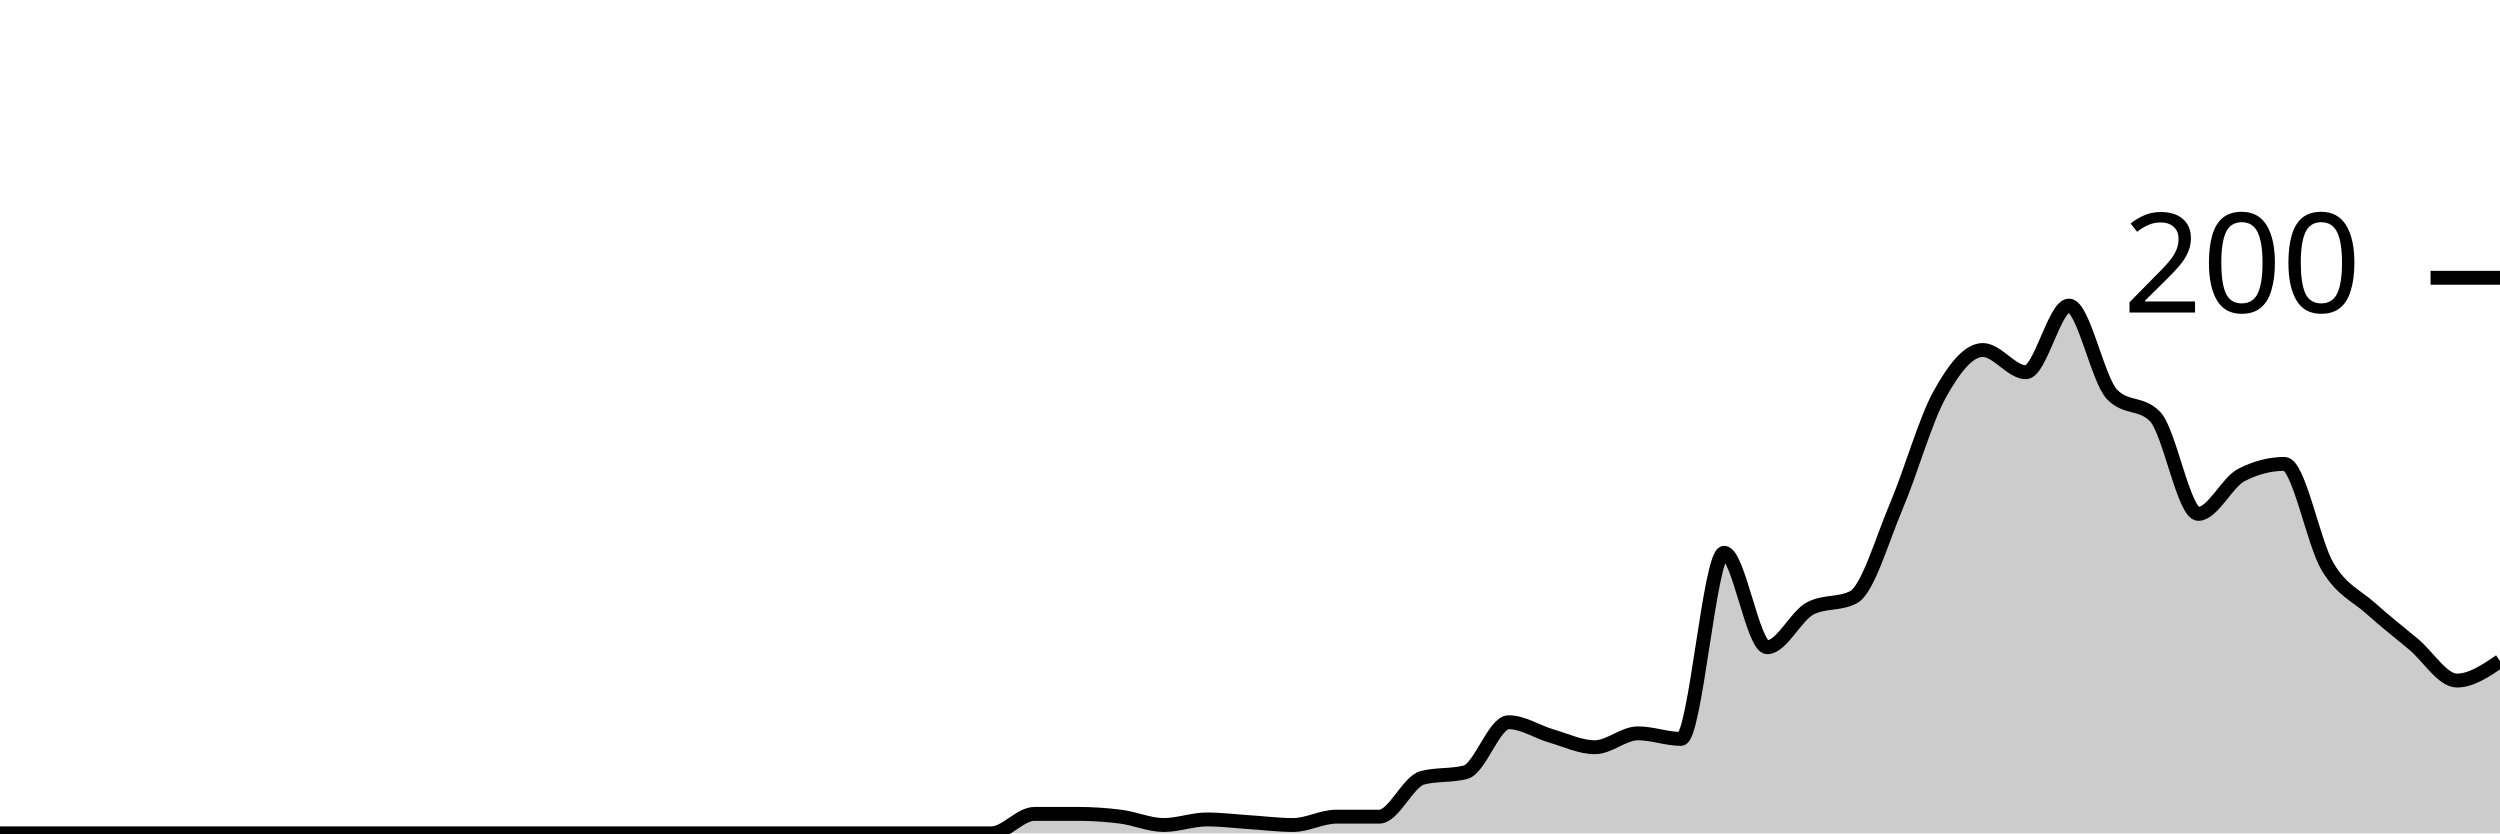
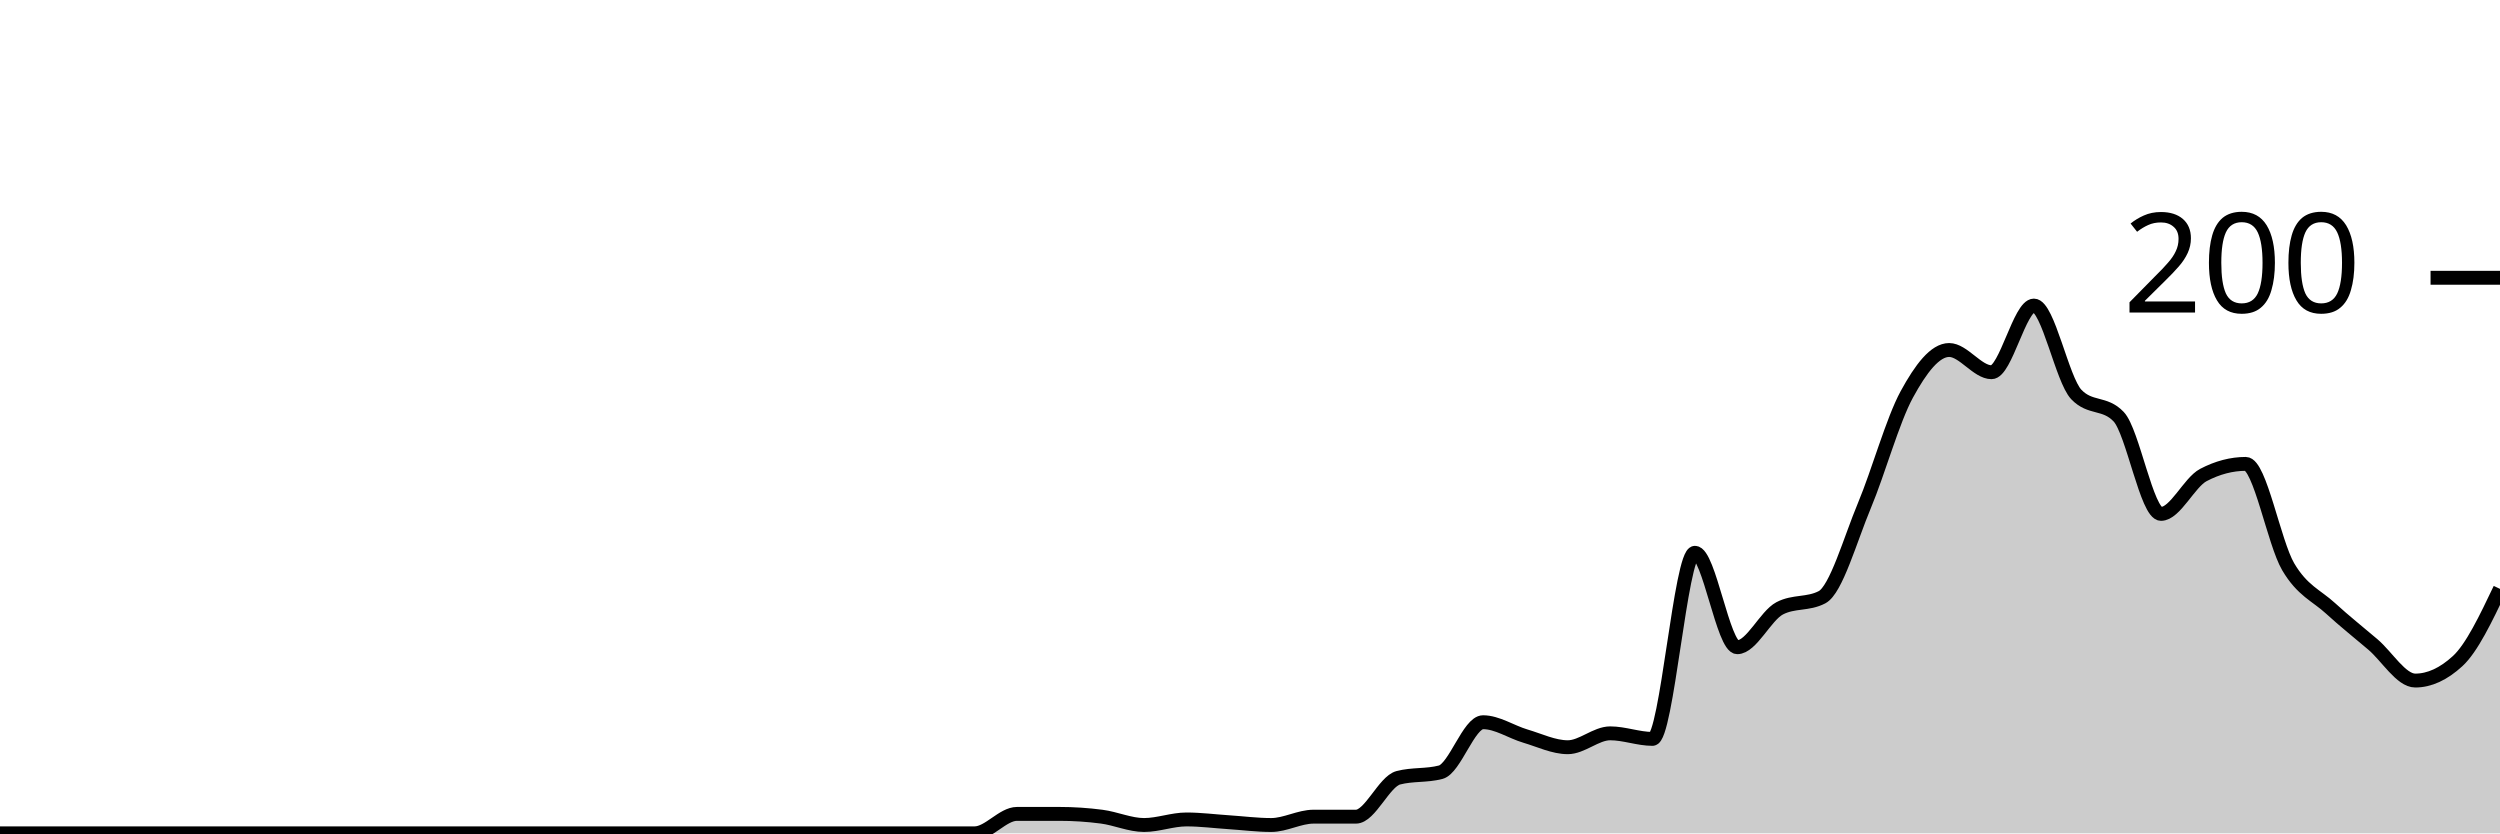
<svg xmlns="http://www.w3.org/2000/svg" viewBox="0 0 180 60">
  <g transform="translate(0,20)">
-     <path class="area" fill="rgba(0, 0, 0, 0.2)" d="M0,40C1.034,40,2.069,40,3.103,40C4.138,40,5.172,40,6.207,40C7.241,40,8.276,40,9.31,40C10.345,40,11.379,40,12.414,40C13.448,40,14.483,40,15.517,40C16.552,40,17.586,40,18.621,40C19.655,40,20.69,40,21.724,40C22.759,40,23.793,40,24.828,40C25.862,40,26.897,40,27.931,40C28.966,40,30,40,31.034,40C32.069,40,33.103,40,34.138,40C35.172,40,36.207,40,37.241,40C38.276,40,39.31,40,40.345,40C41.379,40,42.414,40,43.448,40C44.483,40,45.517,40,46.552,40C47.586,40,48.621,40,49.655,40C50.69,40,51.724,40,52.759,40C53.793,40,54.828,40,55.862,40C56.897,40,57.931,40,58.966,40C60,40,61.034,40,62.069,40C63.103,40,64.138,40,65.172,40C66.207,40,67.241,40,68.276,40C69.31,40,70.345,40,71.379,40C72.414,40,73.448,38.6,74.483,38.6C75.517,38.6,76.552,38.6,77.586,38.6C78.621,38.6,79.655,38.667,80.69,38.8C81.724,38.933,82.759,39.4,83.793,39.4C84.828,39.4,85.862,39,86.897,39C87.931,39,88.966,39.133,90,39.2C91.034,39.267,92.069,39.4,93.103,39.4C94.138,39.4,95.172,38.8,96.207,38.8C97.241,38.8,98.276,38.8,99.31,38.8C100.345,38.8,101.379,36.267,102.414,36C103.448,35.733,104.483,35.867,105.517,35.6C106.552,35.333,107.586,32,108.621,32C109.655,32,110.69,32.7,111.724,33C112.759,33.3,113.793,33.8,114.828,33.8C115.862,33.8,116.897,32.8,117.931,32.8C118.966,32.8,120,33.2,121.034,33.2C122.069,33.2,123.103,19.8,124.138,19.8C125.172,19.8,126.207,26.6,127.241,26.6C128.276,26.6,129.31,24.333,130.345,23.8C131.379,23.267,132.414,23.533,133.448,23C134.483,22.467,135.517,18.833,136.552,16.4C137.586,13.967,138.621,10.267,139.655,8.4C140.69,6.533,141.724,5.2,142.759,5.2C143.793,5.2,144.828,6.8,145.862,6.8C146.897,6.8,147.931,2,148.966,2C150,2,151.034,7.333,152.069,8.4C153.103,9.467,154.138,8.933,155.172,10C156.207,11.067,157.241,17,158.276,17C159.31,17,160.345,14.733,161.379,14.2C162.414,13.667,163.448,13.4,164.483,13.4C165.517,13.4,166.552,19.067,167.586,20.8C168.621,22.533,169.655,22.867,170.69,23.8C171.724,24.733,172.759,25.533,173.793,26.4C174.828,27.267,175.862,29,176.897,29C177.931,29,178.966,28.3,180,27.6L180,40C178.966,40,177.931,40,176.897,40C175.862,40,174.828,40,173.793,40C172.759,40,171.724,40,170.69,40C169.655,40,168.621,40,167.586,40C166.552,40,165.517,40,164.483,40C163.448,40,162.414,40,161.379,40C160.345,40,159.31,40,158.276,40C157.241,40,156.207,40,155.172,40C154.138,40,153.103,40,152.069,40C151.034,40,150,40,148.966,40C147.931,40,146.897,40,145.862,40C144.828,40,143.793,40,142.759,40C141.724,40,140.69,40,139.655,40C138.621,40,137.586,40,136.552,40C135.517,40,134.483,40,133.448,40C132.414,40,131.379,40,130.345,40C129.31,40,128.276,40,127.241,40C126.207,40,125.172,40,124.138,40C123.103,40,122.069,40,121.034,40C120,40,118.966,40,117.931,40C116.897,40,115.862,40,114.828,40C113.793,40,112.759,40,111.724,40C110.69,40,109.655,40,108.621,40C107.586,40,106.552,40,105.517,40C104.483,40,103.448,40,102.414,40C101.379,40,100.345,40,99.31,40C98.276,40,97.241,40,96.207,40C95.172,40,94.138,40,93.103,40C92.069,40,91.034,40,90,40C88.966,40,87.931,40,86.897,40C85.862,40,84.828,40,83.793,40C82.759,40,81.724,40,80.69,40C79.655,40,78.621,40,77.586,40C76.552,40,75.517,40,74.483,40C73.448,40,72.414,40,71.379,40C70.345,40,69.31,40,68.276,40C67.241,40,66.207,40,65.172,40C64.138,40,63.103,40,62.069,40C61.034,40,60,40,58.966,40C57.931,40,56.897,40,55.862,40C54.828,40,53.793,40,52.759,40C51.724,40,50.69,40,49.655,40C48.621,40,47.586,40,46.552,40C45.517,40,44.483,40,43.448,40C42.414,40,41.379,40,40.345,40C39.31,40,38.276,40,37.241,40C36.207,40,35.172,40,34.138,40C33.103,40,32.069,40,31.034,40C30,40,28.966,40,27.931,40C26.897,40,25.862,40,24.828,40C23.793,40,22.759,40,21.724,40C20.69,40,19.655,40,18.621,40C17.586,40,16.552,40,15.517,40C14.483,40,13.448,40,12.414,40C11.379,40,10.345,40,9.31,40C8.276,40,7.241,40,6.207,40C5.172,40,4.138,40,3.103,40C2.069,40,1.034,40,0,40Z" />
-     <path class="line" stroke="black" fill="none" d="M0,40C1.034,40,2.069,40,3.103,40C4.138,40,5.172,40,6.207,40C7.241,40,8.276,40,9.31,40C10.345,40,11.379,40,12.414,40C13.448,40,14.483,40,15.517,40C16.552,40,17.586,40,18.621,40C19.655,40,20.69,40,21.724,40C22.759,40,23.793,40,24.828,40C25.862,40,26.897,40,27.931,40C28.966,40,30,40,31.034,40C32.069,40,33.103,40,34.138,40C35.172,40,36.207,40,37.241,40C38.276,40,39.31,40,40.345,40C41.379,40,42.414,40,43.448,40C44.483,40,45.517,40,46.552,40C47.586,40,48.621,40,49.655,40C50.69,40,51.724,40,52.759,40C53.793,40,54.828,40,55.862,40C56.897,40,57.931,40,58.966,40C60,40,61.034,40,62.069,40C63.103,40,64.138,40,65.172,40C66.207,40,67.241,40,68.276,40C69.31,40,70.345,40,71.379,40C72.414,40,73.448,38.6,74.483,38.6C75.517,38.6,76.552,38.6,77.586,38.6C78.621,38.6,79.655,38.667,80.69,38.8C81.724,38.933,82.759,39.4,83.793,39.4C84.828,39.4,85.862,39,86.897,39C87.931,39,88.966,39.133,90,39.2C91.034,39.267,92.069,39.4,93.103,39.4C94.138,39.4,95.172,38.8,96.207,38.8C97.241,38.8,98.276,38.8,99.31,38.8C100.345,38.8,101.379,36.267,102.414,36C103.448,35.733,104.483,35.867,105.517,35.6C106.552,35.333,107.586,32,108.621,32C109.655,32,110.69,32.7,111.724,33C112.759,33.3,113.793,33.8,114.828,33.8C115.862,33.8,116.897,32.8,117.931,32.8C118.966,32.8,120,33.2,121.034,33.2C122.069,33.2,123.103,19.8,124.138,19.8C125.172,19.8,126.207,26.6,127.241,26.6C128.276,26.6,129.31,24.333,130.345,23.8C131.379,23.267,132.414,23.533,133.448,23C134.483,22.467,135.517,18.833,136.552,16.4C137.586,13.967,138.621,10.267,139.655,8.4C140.69,6.533,141.724,5.2,142.759,5.2C143.793,5.2,144.828,6.8,145.862,6.8C146.897,6.8,147.931,2,148.966,2C150,2,151.034,7.333,152.069,8.4C153.103,9.467,154.138,8.933,155.172,10C156.207,11.067,157.241,17,158.276,17C159.31,17,160.345,14.733,161.379,14.2C162.414,13.667,163.448,13.4,164.483,13.4C165.517,13.4,166.552,19.067,167.586,20.8C168.621,22.533,169.655,22.867,170.69,23.8C171.724,24.733,172.759,25.533,173.793,26.4C174.828,27.267,175.862,29,176.897,29C177.931,29,178.966,28.3,180,27.6" />
+     <path class="area" fill="rgba(0, 0, 0, 0.2)" d="M0,40C1.017,40,2.034,40,3.051,40C4.068,40,5.085,40,6.102,40C7.119,40,8.136,40,9.153,40C10.169,40,11.186,40,12.203,40C13.22,40,14.237,40,15.254,40C16.271,40,17.288,40,18.305,40C19.322,40,20.339,40,21.356,40C22.373,40,23.39,40,24.407,40C25.424,40,26.441,40,27.458,40C28.475,40,29.492,40,30.508,40C31.525,40,32.542,40,33.559,40C34.576,40,35.593,40,36.61,40C37.627,40,38.644,40,39.661,40C40.678,40,41.695,40,42.712,40C43.729,40,44.746,40,45.763,40C46.78,40,47.797,40,48.814,40C49.831,40,50.847,40,51.864,40C52.881,40,53.898,40,54.915,40C55.932,40,56.949,40,57.966,40C58.983,40,60,40,61.017,40C62.034,40,63.051,40,64.068,40C65.085,40,66.102,40,67.119,40C68.136,40,69.153,40,70.169,40C71.186,40,72.203,38.6,73.22,38.6C74.237,38.6,75.254,38.6,76.271,38.6C77.288,38.6,78.305,38.667,79.322,38.8C80.339,38.933,81.356,39.4,82.373,39.4C83.39,39.4,84.407,39,85.424,39C86.441,39,87.458,39.133,88.475,39.2C89.492,39.267,90.508,39.4,91.525,39.4C92.542,39.4,93.559,38.8,94.576,38.8C95.593,38.8,96.61,38.8,97.627,38.8C98.644,38.8,99.661,36.267,100.678,36C101.695,35.733,102.712,35.867,103.729,35.6C104.746,35.333,105.763,32,106.78,32C107.797,32,108.814,32.7,109.831,33C110.847,33.3,111.864,33.8,112.881,33.8C113.898,33.8,114.915,32.8,115.932,32.8C116.949,32.8,117.966,33.2,118.983,33.2C120,33.2,121.017,19.8,122.034,19.8C123.051,19.8,124.068,26.6,125.085,26.6C126.102,26.6,127.119,24.333,128.136,23.8C129.153,23.267,130.169,23.533,131.186,23C132.203,22.467,133.22,18.833,134.237,16.4C135.254,13.967,136.271,10.267,137.288,8.4C138.305,6.533,139.322,5.2,140.339,5.2C141.356,5.2,142.373,6.8,143.39,6.8C144.407,6.8,145.424,2,146.441,2C147.458,2,148.475,7.333,149.492,8.4C150.508,9.467,151.525,8.933,152.542,10C153.559,11.067,154.576,17,155.593,17C156.61,17,157.627,14.733,158.644,14.2C159.661,13.667,160.678,13.4,161.695,13.4C162.712,13.4,163.729,19.067,164.746,20.8C165.763,22.533,166.78,22.867,167.797,23.8C168.814,24.733,169.831,25.533,170.847,26.4C171.864,27.267,172.881,29,173.898,29C174.915,29,175.932,28.533,176.949,27.6C177.966,26.667,178.983,24.533,180,22.4L180,40C178.983,40,177.966,40,176.949,40C175.932,40,174.915,40,173.898,40C172.881,40,171.864,40,170.847,40C169.831,40,168.814,40,167.797,40C166.78,40,165.763,40,164.746,40C163.729,40,162.712,40,161.695,40C160.678,40,159.661,40,158.644,40C157.627,40,156.61,40,155.593,40C154.576,40,153.559,40,152.542,40C151.525,40,150.508,40,149.492,40C148.475,40,147.458,40,146.441,40C145.424,40,144.407,40,143.39,40C142.373,40,141.356,40,140.339,40C139.322,40,138.305,40,137.288,40C136.271,40,135.254,40,134.237,40C133.22,40,132.203,40,131.186,40C130.169,40,129.153,40,128.136,40C127.119,40,126.102,40,125.085,40C124.068,40,123.051,40,122.034,40C121.017,40,120,40,118.983,40C117.966,40,116.949,40,115.932,40C114.915,40,113.898,40,112.881,40C111.864,40,110.847,40,109.831,40C108.814,40,107.797,40,106.78,40C105.763,40,104.746,40,103.729,40C102.712,40,101.695,40,100.678,40C99.661,40,98.644,40,97.627,40C96.61,40,95.593,40,94.576,40C93.559,40,92.542,40,91.525,40C90.508,40,89.492,40,88.475,40C87.458,40,86.441,40,85.424,40C84.407,40,83.39,40,82.373,40C81.356,40,80.339,40,79.322,40C78.305,40,77.288,40,76.271,40C75.254,40,74.237,40,73.22,40C72.203,40,71.186,40,70.169,40C69.153,40,68.136,40,67.119,40C66.102,40,65.085,40,64.068,40C63.051,40,62.034,40,61.017,40C60,40,58.983,40,57.966,40C56.949,40,55.932,40,54.915,40C53.898,40,52.881,40,51.864,40C50.847,40,49.831,40,48.814,40C47.797,40,46.78,40,45.763,40C44.746,40,43.729,40,42.712,40C41.695,40,40.678,40,39.661,40C38.644,40,37.627,40,36.61,40C35.593,40,34.576,40,33.559,40C32.542,40,31.525,40,30.508,40C29.492,40,28.475,40,27.458,40C26.441,40,25.424,40,24.407,40C23.39,40,22.373,40,21.356,40C20.339,40,19.322,40,18.305,40C17.288,40,16.271,40,15.254,40C14.237,40,13.22,40,12.203,40C11.186,40,10.169,40,9.153,40C8.136,40,7.119,40,6.102,40C5.085,40,4.068,40,3.051,40C2.034,40,1.017,40,0,40Z" />
+     <path class="line" stroke="black" fill="none" d="M0,40C1.017,40,2.034,40,3.051,40C4.068,40,5.085,40,6.102,40C7.119,40,8.136,40,9.153,40C10.169,40,11.186,40,12.203,40C13.22,40,14.237,40,15.254,40C16.271,40,17.288,40,18.305,40C19.322,40,20.339,40,21.356,40C22.373,40,23.39,40,24.407,40C25.424,40,26.441,40,27.458,40C28.475,40,29.492,40,30.508,40C31.525,40,32.542,40,33.559,40C34.576,40,35.593,40,36.61,40C37.627,40,38.644,40,39.661,40C40.678,40,41.695,40,42.712,40C43.729,40,44.746,40,45.763,40C46.78,40,47.797,40,48.814,40C49.831,40,50.847,40,51.864,40C52.881,40,53.898,40,54.915,40C55.932,40,56.949,40,57.966,40C58.983,40,60,40,61.017,40C62.034,40,63.051,40,64.068,40C65.085,40,66.102,40,67.119,40C68.136,40,69.153,40,70.169,40C71.186,40,72.203,38.6,73.22,38.6C74.237,38.6,75.254,38.6,76.271,38.6C77.288,38.6,78.305,38.667,79.322,38.8C80.339,38.933,81.356,39.4,82.373,39.4C83.39,39.4,84.407,39,85.424,39C86.441,39,87.458,39.133,88.475,39.2C89.492,39.267,90.508,39.4,91.525,39.4C92.542,39.4,93.559,38.8,94.576,38.8C95.593,38.8,96.61,38.8,97.627,38.8C98.644,38.8,99.661,36.267,100.678,36C101.695,35.733,102.712,35.867,103.729,35.6C104.746,35.333,105.763,32,106.78,32C107.797,32,108.814,32.7,109.831,33C110.847,33.3,111.864,33.8,112.881,33.8C113.898,33.8,114.915,32.8,115.932,32.8C116.949,32.8,117.966,33.2,118.983,33.2C120,33.2,121.017,19.8,122.034,19.8C123.051,19.8,124.068,26.6,125.085,26.6C126.102,26.6,127.119,24.333,128.136,23.8C129.153,23.267,130.169,23.533,131.186,23C132.203,22.467,133.22,18.833,134.237,16.4C135.254,13.967,136.271,10.267,137.288,8.4C138.305,6.533,139.322,5.2,140.339,5.2C141.356,5.2,142.373,6.8,143.39,6.8C144.407,6.8,145.424,2,146.441,2C147.458,2,148.475,7.333,149.492,8.4C150.508,9.467,151.525,8.933,152.542,10C153.559,11.067,154.576,17,155.593,17C156.61,17,157.627,14.733,158.644,14.2C159.661,13.667,160.678,13.4,161.695,13.4C162.712,13.4,163.729,19.067,164.746,20.8C165.763,22.533,166.78,22.867,167.797,23.8C168.814,24.733,169.831,25.533,170.847,26.4C171.864,27.267,172.881,29,173.898,29C174.915,29,175.932,28.533,176.949,27.6C177.966,26.667,178.983,24.533,180,22.4" />
    <path class="axis-ceiling" stroke-width="1" stroke="black" fill="none" d="M175,0L180,0" />
    <text class="axis-ceiling-label" font-family="sans-serif" text-anchor="end" font-size="10px" x="170" y="2.5">200</text>
  </g>
</svg>
